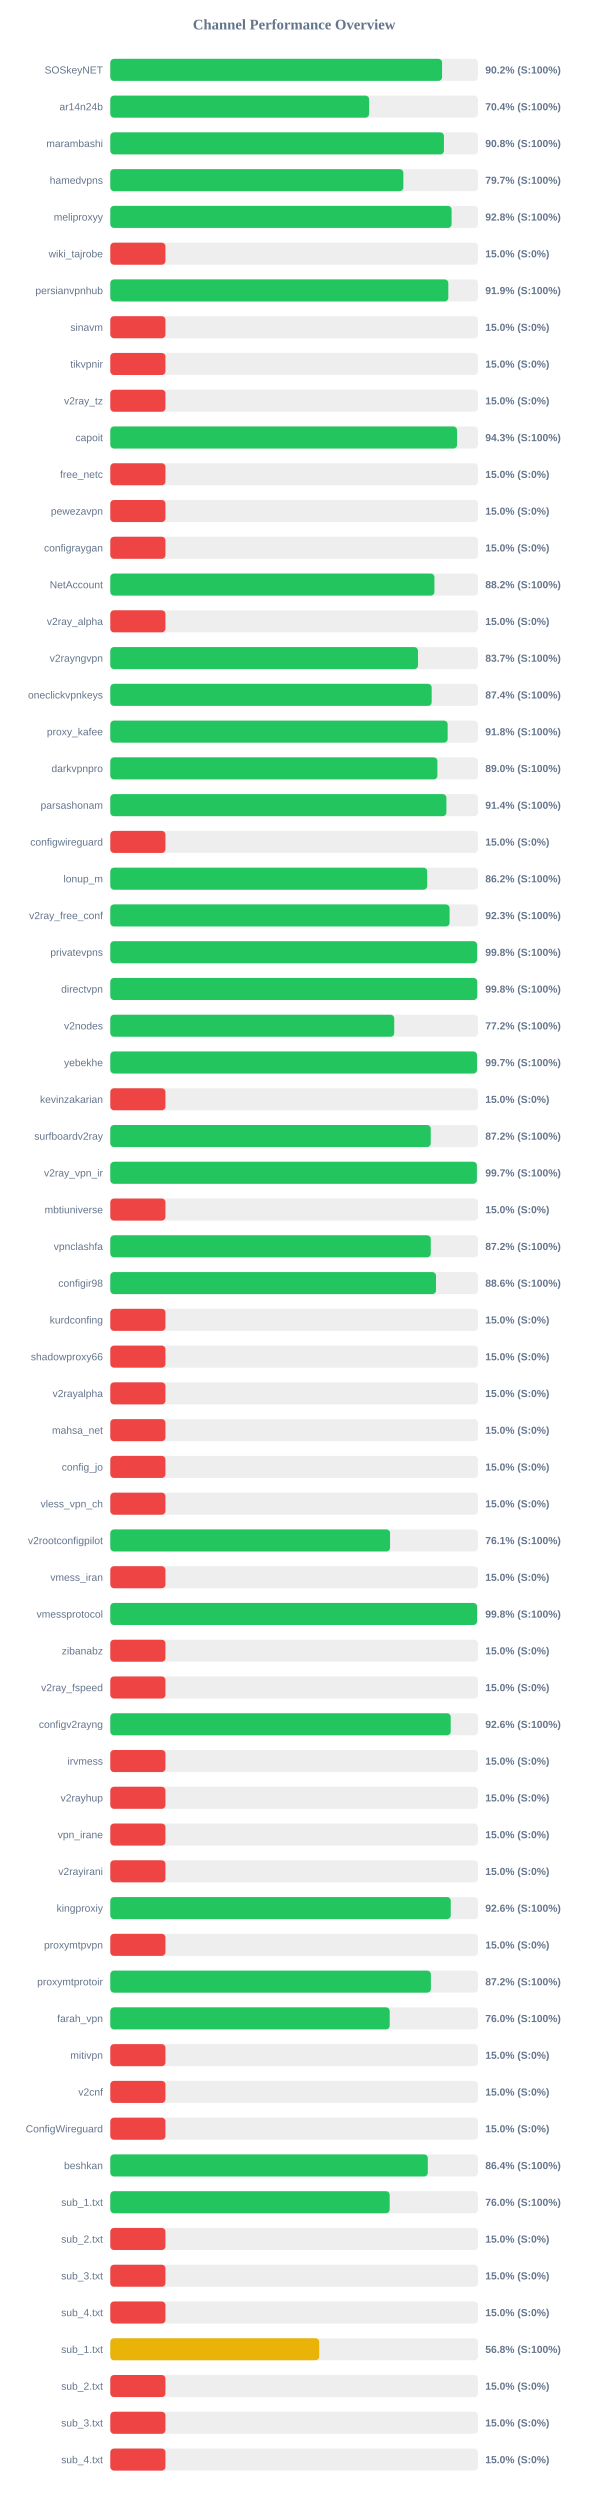
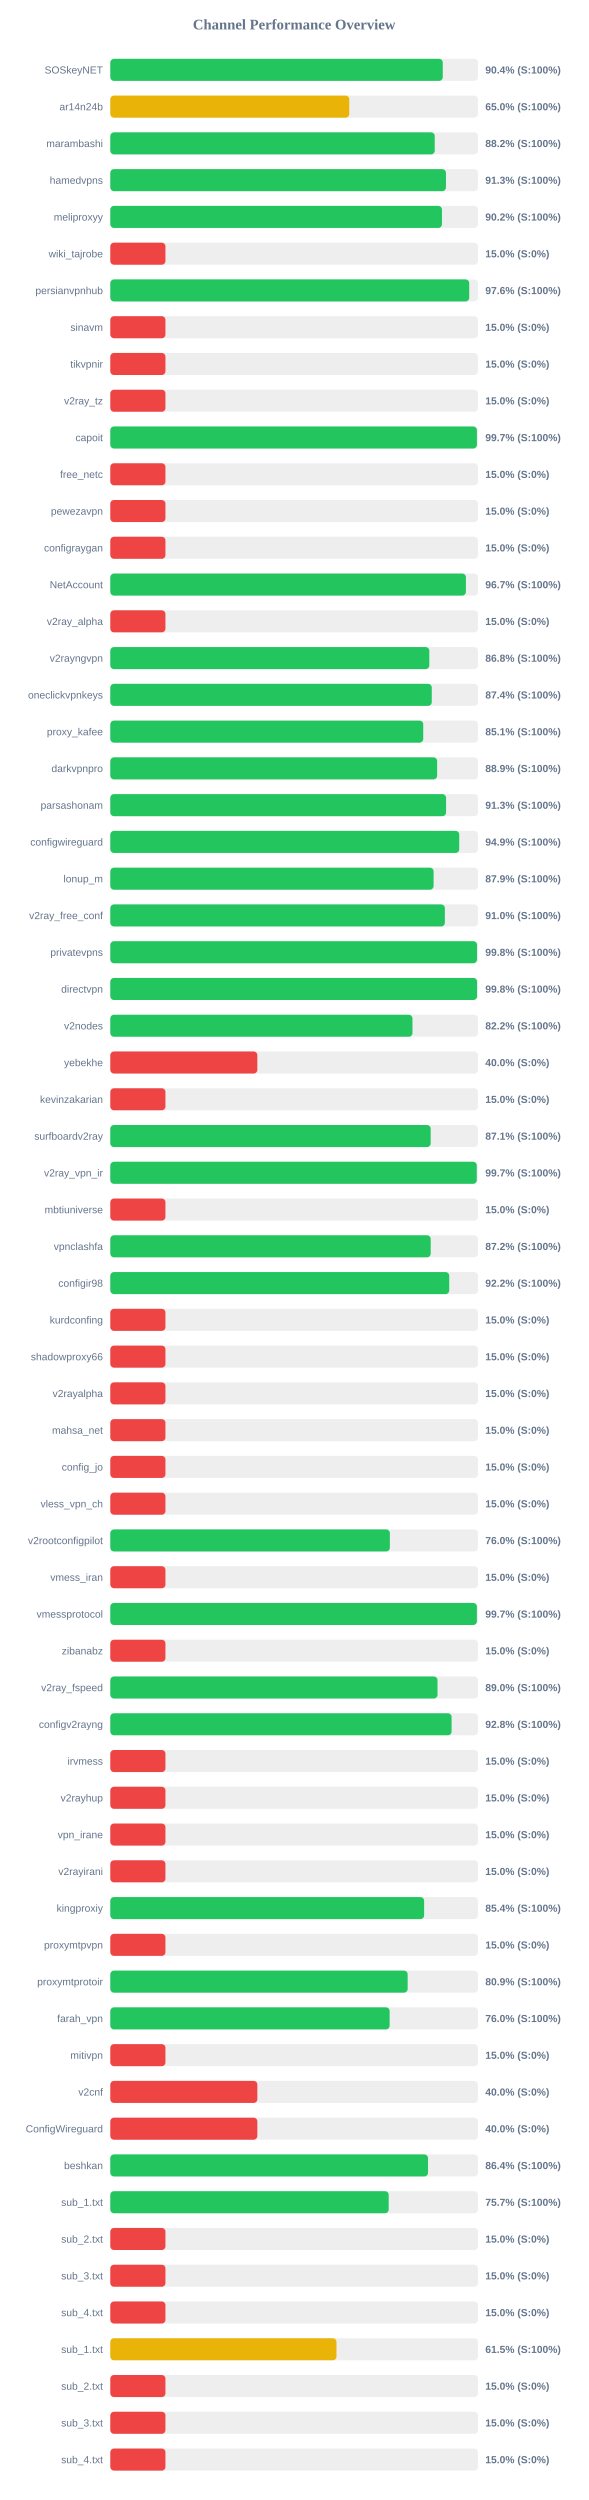
<svg xmlns="http://www.w3.org/2000/svg" width="800" height="3400" version="1.1">
  <style>
        .row { font: 14px Arial; fill: #64748b; }
        .score { font: bold 14px Arial; fill: #64748b; }
    </style>
  <text x="400" y="40" text-anchor="middle" font-size="20px" font-weight="bold" fill="#64748b">Channel Performance Overview</text>
  <rect x="150" y="80" width="500" height="30" fill="#eee" rx="5" />
-   <rect x="150" y="80" width="451.2" height="30" fill="#22c55e" rx="5" />
+   <rect x="150" y="80" width="452.15" height="30" fill="#22c55e" rx="5" />
  <text x="140" y="100" text-anchor="end" class="row">SOSkeyNET</text>
-   <text x="660" y="100" text-anchor="start" class="score">90.2% (S:100%)</text>
+   <text x="660" y="100" text-anchor="start" class="score">90.4% (S:100%)</text>
  <rect x="150" y="130" width="500" height="30" fill="#eee" rx="5" />
-   <rect x="150" y="130" width="352.0" height="30" fill="#22c55e" rx="5" />
+   <rect x="150" y="130" width="325.0" height="30" fill="#eab308" rx="5" />
  <text x="140" y="150" text-anchor="end" class="row">ar14n24b</text>
-   <text x="660" y="150" text-anchor="start" class="score">70.4% (S:100%)</text>
+   <text x="660" y="150" text-anchor="start" class="score">65.0% (S:100%)</text>
  <rect x="150" y="180" width="500" height="30" fill="#eee" rx="5" />
-   <rect x="150" y="180" width="453.75" height="30" fill="#22c55e" rx="5" />
+   <rect x="150" y="180" width="441.25" height="30" fill="#22c55e" rx="5" />
  <text x="140" y="200" text-anchor="end" class="row">marambashi</text>
-   <text x="660" y="200" text-anchor="start" class="score">90.8% (S:100%)</text>
+   <text x="660" y="200" text-anchor="start" class="score">88.2% (S:100%)</text>
  <rect x="150" y="230" width="500" height="30" fill="#eee" rx="5" />
-   <rect x="150" y="230" width="398.55" height="30" fill="#22c55e" rx="5" />
+   <rect x="150" y="230" width="456.5" height="30" fill="#22c55e" rx="5" />
  <text x="140" y="250" text-anchor="end" class="row">hamedvpns</text>
-   <text x="660" y="250" text-anchor="start" class="score">79.7% (S:100%)</text>
+   <text x="660" y="250" text-anchor="start" class="score">91.3% (S:100%)</text>
  <rect x="150" y="280" width="500" height="30" fill="#eee" rx="5" />
-   <rect x="150" y="280" width="464.15" height="30" fill="#22c55e" rx="5" />
+   <rect x="150" y="280" width="451.05" height="30" fill="#22c55e" rx="5" />
  <text x="140" y="300" text-anchor="end" class="row">meliproxyy</text>
-   <text x="660" y="300" text-anchor="start" class="score">92.8% (S:100%)</text>
+   <text x="660" y="300" text-anchor="start" class="score">90.2% (S:100%)</text>
  <rect x="150" y="330" width="500" height="30" fill="#eee" rx="5" />
  <rect x="150" y="330" width="75.0" height="30" fill="#ef4444" rx="5" />
  <text x="140" y="350" text-anchor="end" class="row">wiki_tajrobe</text>
  <text x="660" y="350" text-anchor="start" class="score">15.0% (S:0%)</text>
  <rect x="150" y="380" width="500" height="30" fill="#eee" rx="5" />
-   <rect x="150" y="380" width="459.7" height="30" fill="#22c55e" rx="5" />
+   <rect x="150" y="380" width="488.15" height="30" fill="#22c55e" rx="5" />
  <text x="140" y="400" text-anchor="end" class="row">persianvpnhub</text>
-   <text x="660" y="400" text-anchor="start" class="score">91.9% (S:100%)</text>
+   <text x="660" y="400" text-anchor="start" class="score">97.6% (S:100%)</text>
  <rect x="150" y="430" width="500" height="30" fill="#eee" rx="5" />
  <rect x="150" y="430" width="75.0" height="30" fill="#ef4444" rx="5" />
  <text x="140" y="450" text-anchor="end" class="row">sinavm</text>
  <text x="660" y="450" text-anchor="start" class="score">15.0% (S:0%)</text>
  <rect x="150" y="480" width="500" height="30" fill="#eee" rx="5" />
  <rect x="150" y="480" width="75.0" height="30" fill="#ef4444" rx="5" />
  <text x="140" y="500" text-anchor="end" class="row">tikvpnir</text>
  <text x="660" y="500" text-anchor="start" class="score">15.0% (S:0%)</text>
  <rect x="150" y="530" width="500" height="30" fill="#eee" rx="5" />
  <rect x="150" y="530" width="75.0" height="30" fill="#ef4444" rx="5" />
  <text x="140" y="550" text-anchor="end" class="row">v2ray_tz</text>
  <text x="660" y="550" text-anchor="start" class="score">15.0% (S:0%)</text>
  <rect x="150" y="580" width="500" height="30" fill="#eee" rx="5" />
-   <rect x="150" y="580" width="471.6" height="30" fill="#22c55e" rx="5" />
+   <rect x="150" y="580" width="498.6" height="30" fill="#22c55e" rx="5" />
  <text x="140" y="600" text-anchor="end" class="row">capoit</text>
-   <text x="660" y="600" text-anchor="start" class="score">94.3% (S:100%)</text>
+   <text x="660" y="600" text-anchor="start" class="score">99.7% (S:100%)</text>
  <rect x="150" y="630" width="500" height="30" fill="#eee" rx="5" />
  <rect x="150" y="630" width="75.0" height="30" fill="#ef4444" rx="5" />
  <text x="140" y="650" text-anchor="end" class="row">free_netc</text>
  <text x="660" y="650" text-anchor="start" class="score">15.0% (S:0%)</text>
  <rect x="150" y="680" width="500" height="30" fill="#eee" rx="5" />
  <rect x="150" y="680" width="75.0" height="30" fill="#ef4444" rx="5" />
  <text x="140" y="700" text-anchor="end" class="row">pewezavpn</text>
  <text x="660" y="700" text-anchor="start" class="score">15.0% (S:0%)</text>
  <rect x="150" y="730" width="500" height="30" fill="#eee" rx="5" />
  <rect x="150" y="730" width="75.0" height="30" fill="#ef4444" rx="5" />
  <text x="140" y="750" text-anchor="end" class="row">configraygan</text>
  <text x="660" y="750" text-anchor="start" class="score">15.0% (S:0%)</text>
  <rect x="150" y="780" width="500" height="30" fill="#eee" rx="5" />
-   <rect x="150" y="780" width="440.8" height="30" fill="#22c55e" rx="5" />
+   <rect x="150" y="780" width="483.65" height="30" fill="#22c55e" rx="5" />
  <text x="140" y="800" text-anchor="end" class="row">NetAccount</text>
-   <text x="660" y="800" text-anchor="start" class="score">88.2% (S:100%)</text>
+   <text x="660" y="800" text-anchor="start" class="score">96.7% (S:100%)</text>
  <rect x="150" y="830" width="500" height="30" fill="#eee" rx="5" />
  <rect x="150" y="830" width="75.0" height="30" fill="#ef4444" rx="5" />
  <text x="140" y="850" text-anchor="end" class="row">v2ray_alpha</text>
  <text x="660" y="850" text-anchor="start" class="score">15.0% (S:0%)</text>
  <rect x="150" y="880" width="500" height="30" fill="#eee" rx="5" />
-   <rect x="150" y="880" width="418.45" height="30" fill="#22c55e" rx="5" />
+   <rect x="150" y="880" width="433.85" height="30" fill="#22c55e" rx="5" />
  <text x="140" y="900" text-anchor="end" class="row">v2rayngvpn</text>
-   <text x="660" y="900" text-anchor="start" class="score">83.7% (S:100%)</text>
+   <text x="660" y="900" text-anchor="start" class="score">86.8% (S:100%)</text>
  <rect x="150" y="930" width="500" height="30" fill="#eee" rx="5" />
-   <rect x="150" y="930" width="437.05" height="30" fill="#22c55e" rx="5" />
+   <rect x="150" y="930" width="437.2" height="30" fill="#22c55e" rx="5" />
  <text x="140" y="950" text-anchor="end" class="row">oneclickvpnkeys</text>
  <text x="660" y="950" text-anchor="start" class="score">87.4% (S:100%)</text>
  <rect x="150" y="980" width="500" height="30" fill="#eee" rx="5" />
-   <rect x="150" y="980" width="458.8" height="30" fill="#22c55e" rx="5" />
+   <rect x="150" y="980" width="425.6" height="30" fill="#22c55e" rx="5" />
  <text x="140" y="1000" text-anchor="end" class="row">proxy_kafee</text>
-   <text x="660" y="1000" text-anchor="start" class="score">91.8% (S:100%)</text>
+   <text x="660" y="1000" text-anchor="start" class="score">85.1% (S:100%)</text>
  <rect x="150" y="1030" width="500" height="30" fill="#eee" rx="5" />
-   <rect x="150" y="1030" width="444.85" height="30" fill="#22c55e" rx="5" />
+   <rect x="150" y="1030" width="444.5" height="30" fill="#22c55e" rx="5" />
  <text x="140" y="1050" text-anchor="end" class="row">darkvpnpro</text>
-   <text x="660" y="1050" text-anchor="start" class="score">89.0% (S:100%)</text>
+   <text x="660" y="1050" text-anchor="start" class="score">88.9% (S:100%)</text>
  <rect x="150" y="1080" width="500" height="30" fill="#eee" rx="5" />
-   <rect x="150" y="1080" width="457.1" height="30" fill="#22c55e" rx="5" />
+   <rect x="150" y="1080" width="456.65" height="30" fill="#22c55e" rx="5" />
  <text x="140" y="1100" text-anchor="end" class="row">parsashonam</text>
-   <text x="660" y="1100" text-anchor="start" class="score">91.4% (S:100%)</text>
+   <text x="660" y="1100" text-anchor="start" class="score">91.3% (S:100%)</text>
  <rect x="150" y="1130" width="500" height="30" fill="#eee" rx="5" />
-   <rect x="150" y="1130" width="75.0" height="30" fill="#ef4444" rx="5" />
+   <rect x="150" y="1130" width="474.55" height="30" fill="#22c55e" rx="5" />
  <text x="140" y="1150" text-anchor="end" class="row">configwireguard</text>
-   <text x="660" y="1150" text-anchor="start" class="score">15.0% (S:0%)</text>
+   <text x="660" y="1150" text-anchor="start" class="score">94.9% (S:100%)</text>
  <rect x="150" y="1180" width="500" height="30" fill="#eee" rx="5" />
-   <rect x="150" y="1180" width="431.0" height="30" fill="#22c55e" rx="5" />
+   <rect x="150" y="1180" width="439.7" height="30" fill="#22c55e" rx="5" />
  <text x="140" y="1200" text-anchor="end" class="row">lonup_m</text>
-   <text x="660" y="1200" text-anchor="start" class="score">86.2% (S:100%)</text>
+   <text x="660" y="1200" text-anchor="start" class="score">87.9% (S:100%)</text>
  <rect x="150" y="1230" width="500" height="30" fill="#eee" rx="5" />
-   <rect x="150" y="1230" width="461.4" height="30" fill="#22c55e" rx="5" />
+   <rect x="150" y="1230" width="455.0" height="30" fill="#22c55e" rx="5" />
  <text x="140" y="1250" text-anchor="end" class="row">v2ray_free_conf</text>
-   <text x="660" y="1250" text-anchor="start" class="score">92.3% (S:100%)</text>
+   <text x="660" y="1250" text-anchor="start" class="score">91.0% (S:100%)</text>
  <rect x="150" y="1280" width="500" height="30" fill="#eee" rx="5" />
-   <rect x="150" y="1280" width="498.85" height="30" fill="#22c55e" rx="5" />
+   <rect x="150" y="1280" width="498.75" height="30" fill="#22c55e" rx="5" />
  <text x="140" y="1300" text-anchor="end" class="row">privatevpns</text>
  <text x="660" y="1300" text-anchor="start" class="score">99.8% (S:100%)</text>
  <rect x="150" y="1330" width="500" height="30" fill="#eee" rx="5" />
-   <rect x="150" y="1330" width="499.0" height="30" fill="#22c55e" rx="5" />
+   <rect x="150" y="1330" width="498.8" height="30" fill="#22c55e" rx="5" />
  <text x="140" y="1350" text-anchor="end" class="row">directvpn</text>
  <text x="660" y="1350" text-anchor="start" class="score">99.8% (S:100%)</text>
  <rect x="150" y="1380" width="500" height="30" fill="#eee" rx="5" />
-   <rect x="150" y="1380" width="386.15" height="30" fill="#22c55e" rx="5" />
+   <rect x="150" y="1380" width="410.95" height="30" fill="#22c55e" rx="5" />
  <text x="140" y="1400" text-anchor="end" class="row">v2nodes</text>
-   <text x="660" y="1400" text-anchor="start" class="score">77.2% (S:100%)</text>
+   <text x="660" y="1400" text-anchor="start" class="score">82.2% (S:100%)</text>
  <rect x="150" y="1430" width="500" height="30" fill="#eee" rx="5" />
-   <rect x="150" y="1430" width="498.7" height="30" fill="#22c55e" rx="5" />
+   <rect x="150" y="1430" width="200.0" height="30" fill="#ef4444" rx="5" />
  <text x="140" y="1450" text-anchor="end" class="row">yebekhe</text>
-   <text x="660" y="1450" text-anchor="start" class="score">99.7% (S:100%)</text>
+   <text x="660" y="1450" text-anchor="start" class="score">40.0% (S:0%)</text>
  <rect x="150" y="1480" width="500" height="30" fill="#eee" rx="5" />
  <rect x="150" y="1480" width="75.0" height="30" fill="#ef4444" rx="5" />
  <text x="140" y="1500" text-anchor="end" class="row">kevinzakarian</text>
  <text x="660" y="1500" text-anchor="start" class="score">15.0% (S:0%)</text>
  <rect x="150" y="1530" width="500" height="30" fill="#eee" rx="5" />
-   <rect x="150" y="1530" width="435.8" height="30" fill="#22c55e" rx="5" />
+   <rect x="150" y="1530" width="435.7" height="30" fill="#22c55e" rx="5" />
  <text x="140" y="1550" text-anchor="end" class="row">surfboardv2ray</text>
-   <text x="660" y="1550" text-anchor="start" class="score">87.2% (S:100%)</text>
+   <text x="660" y="1550" text-anchor="start" class="score">87.1% (S:100%)</text>
  <rect x="150" y="1580" width="500" height="30" fill="#eee" rx="5" />
-   <rect x="150" y="1580" width="498.55" height="30" fill="#22c55e" rx="5" />
+   <rect x="150" y="1580" width="498.4" height="30" fill="#22c55e" rx="5" />
  <text x="140" y="1600" text-anchor="end" class="row">v2ray_vpn_ir</text>
  <text x="660" y="1600" text-anchor="start" class="score">99.7% (S:100%)</text>
  <rect x="150" y="1630" width="500" height="30" fill="#eee" rx="5" />
  <rect x="150" y="1630" width="75.0" height="30" fill="#ef4444" rx="5" />
  <text x="140" y="1650" text-anchor="end" class="row">mbtiuniverse</text>
  <text x="660" y="1650" text-anchor="start" class="score">15.0% (S:0%)</text>
  <rect x="150" y="1680" width="500" height="30" fill="#eee" rx="5" />
-   <rect x="150" y="1680" width="435.85" height="30" fill="#22c55e" rx="5" />
+   <rect x="150" y="1680" width="435.75" height="30" fill="#22c55e" rx="5" />
  <text x="140" y="1700" text-anchor="end" class="row">vpnclashfa</text>
  <text x="660" y="1700" text-anchor="start" class="score">87.2% (S:100%)</text>
  <rect x="150" y="1730" width="500" height="30" fill="#eee" rx="5" />
-   <rect x="150" y="1730" width="442.95" height="30" fill="#22c55e" rx="5" />
+   <rect x="150" y="1730" width="460.95" height="30" fill="#22c55e" rx="5" />
  <text x="140" y="1750" text-anchor="end" class="row">configir98</text>
-   <text x="660" y="1750" text-anchor="start" class="score">88.6% (S:100%)</text>
+   <text x="660" y="1750" text-anchor="start" class="score">92.2% (S:100%)</text>
  <rect x="150" y="1780" width="500" height="30" fill="#eee" rx="5" />
  <rect x="150" y="1780" width="75.0" height="30" fill="#ef4444" rx="5" />
  <text x="140" y="1800" text-anchor="end" class="row">kurdconfing</text>
  <text x="660" y="1800" text-anchor="start" class="score">15.0% (S:0%)</text>
  <rect x="150" y="1830" width="500" height="30" fill="#eee" rx="5" />
  <rect x="150" y="1830" width="75.0" height="30" fill="#ef4444" rx="5" />
  <text x="140" y="1850" text-anchor="end" class="row">shadowproxy66</text>
  <text x="660" y="1850" text-anchor="start" class="score">15.0% (S:0%)</text>
  <rect x="150" y="1880" width="500" height="30" fill="#eee" rx="5" />
  <rect x="150" y="1880" width="75.0" height="30" fill="#ef4444" rx="5" />
  <text x="140" y="1900" text-anchor="end" class="row">v2rayalpha</text>
  <text x="660" y="1900" text-anchor="start" class="score">15.0% (S:0%)</text>
  <rect x="150" y="1930" width="500" height="30" fill="#eee" rx="5" />
  <rect x="150" y="1930" width="75.0" height="30" fill="#ef4444" rx="5" />
  <text x="140" y="1950" text-anchor="end" class="row">mahsa_net</text>
  <text x="660" y="1950" text-anchor="start" class="score">15.0% (S:0%)</text>
  <rect x="150" y="1980" width="500" height="30" fill="#eee" rx="5" />
  <rect x="150" y="1980" width="75.0" height="30" fill="#ef4444" rx="5" />
  <text x="140" y="2000" text-anchor="end" class="row">config_jo</text>
  <text x="660" y="2000" text-anchor="start" class="score">15.0% (S:0%)</text>
  <rect x="150" y="2030" width="500" height="30" fill="#eee" rx="5" />
  <rect x="150" y="2030" width="75.0" height="30" fill="#ef4444" rx="5" />
  <text x="140" y="2050" text-anchor="end" class="row">vless_vpn_ch</text>
  <text x="660" y="2050" text-anchor="start" class="score">15.0% (S:0%)</text>
  <rect x="150" y="2080" width="500" height="30" fill="#eee" rx="5" />
-   <rect x="150" y="2080" width="380.5" height="30" fill="#22c55e" rx="5" />
+   <rect x="150" y="2080" width="380.2" height="30" fill="#22c55e" rx="5" />
  <text x="140" y="2100" text-anchor="end" class="row">v2rootconfigpilot</text>
-   <text x="660" y="2100" text-anchor="start" class="score">76.1% (S:100%)</text>
+   <text x="660" y="2100" text-anchor="start" class="score">76.0% (S:100%)</text>
  <rect x="150" y="2130" width="500" height="30" fill="#eee" rx="5" />
  <rect x="150" y="2130" width="75.0" height="30" fill="#ef4444" rx="5" />
  <text x="140" y="2150" text-anchor="end" class="row">vmess_iran</text>
  <text x="660" y="2150" text-anchor="start" class="score">15.0% (S:0%)</text>
  <rect x="150" y="2180" width="500" height="30" fill="#eee" rx="5" />
-   <rect x="150" y="2180" width="498.8" height="30" fill="#22c55e" rx="5" />
+   <rect x="150" y="2180" width="498.55" height="30" fill="#22c55e" rx="5" />
  <text x="140" y="2200" text-anchor="end" class="row">vmessprotocol</text>
-   <text x="660" y="2200" text-anchor="start" class="score">99.8% (S:100%)</text>
+   <text x="660" y="2200" text-anchor="start" class="score">99.7% (S:100%)</text>
  <rect x="150" y="2230" width="500" height="30" fill="#eee" rx="5" />
  <rect x="150" y="2230" width="75.0" height="30" fill="#ef4444" rx="5" />
  <text x="140" y="2250" text-anchor="end" class="row">zibanabz</text>
  <text x="660" y="2250" text-anchor="start" class="score">15.0% (S:0%)</text>
  <rect x="150" y="2280" width="500" height="30" fill="#eee" rx="5" />
-   <rect x="150" y="2280" width="75.0" height="30" fill="#ef4444" rx="5" />
+   <rect x="150" y="2280" width="445.0" height="30" fill="#22c55e" rx="5" />
  <text x="140" y="2300" text-anchor="end" class="row">v2ray_fspeed</text>
-   <text x="660" y="2300" text-anchor="start" class="score">15.0% (S:0%)</text>
+   <text x="660" y="2300" text-anchor="start" class="score">89.0% (S:100%)</text>
  <rect x="150" y="2330" width="500" height="30" fill="#eee" rx="5" />
-   <rect x="150" y="2330" width="462.95" height="30" fill="#22c55e" rx="5" />
+   <rect x="150" y="2330" width="464.15" height="30" fill="#22c55e" rx="5" />
  <text x="140" y="2350" text-anchor="end" class="row">configv2rayng</text>
-   <text x="660" y="2350" text-anchor="start" class="score">92.6% (S:100%)</text>
+   <text x="660" y="2350" text-anchor="start" class="score">92.8% (S:100%)</text>
  <rect x="150" y="2380" width="500" height="30" fill="#eee" rx="5" />
  <rect x="150" y="2380" width="75.0" height="30" fill="#ef4444" rx="5" />
  <text x="140" y="2400" text-anchor="end" class="row">irvmess</text>
  <text x="660" y="2400" text-anchor="start" class="score">15.0% (S:0%)</text>
  <rect x="150" y="2430" width="500" height="30" fill="#eee" rx="5" />
  <rect x="150" y="2430" width="75.0" height="30" fill="#ef4444" rx="5" />
  <text x="140" y="2450" text-anchor="end" class="row">v2rayhup</text>
  <text x="660" y="2450" text-anchor="start" class="score">15.0% (S:0%)</text>
  <rect x="150" y="2480" width="500" height="30" fill="#eee" rx="5" />
  <rect x="150" y="2480" width="75.0" height="30" fill="#ef4444" rx="5" />
  <text x="140" y="2500" text-anchor="end" class="row">vpn_irane</text>
  <text x="660" y="2500" text-anchor="start" class="score">15.0% (S:0%)</text>
  <rect x="150" y="2530" width="500" height="30" fill="#eee" rx="5" />
  <rect x="150" y="2530" width="75.0" height="30" fill="#ef4444" rx="5" />
  <text x="140" y="2550" text-anchor="end" class="row">v2rayirani</text>
  <text x="660" y="2550" text-anchor="start" class="score">15.0% (S:0%)</text>
  <rect x="150" y="2580" width="500" height="30" fill="#eee" rx="5" />
-   <rect x="150" y="2580" width="463.0" height="30" fill="#22c55e" rx="5" />
+   <rect x="150" y="2580" width="426.8" height="30" fill="#22c55e" rx="5" />
  <text x="140" y="2600" text-anchor="end" class="row">kingproxiy</text>
-   <text x="660" y="2600" text-anchor="start" class="score">92.6% (S:100%)</text>
+   <text x="660" y="2600" text-anchor="start" class="score">85.4% (S:100%)</text>
  <rect x="150" y="2630" width="500" height="30" fill="#eee" rx="5" />
  <rect x="150" y="2630" width="75.0" height="30" fill="#ef4444" rx="5" />
  <text x="140" y="2650" text-anchor="end" class="row">proxymtpvpn</text>
  <text x="660" y="2650" text-anchor="start" class="score">15.0% (S:0%)</text>
  <rect x="150" y="2680" width="500" height="30" fill="#eee" rx="5" />
-   <rect x="150" y="2680" width="436.0" height="30" fill="#22c55e" rx="5" />
+   <rect x="150" y="2680" width="404.4" height="30" fill="#22c55e" rx="5" />
  <text x="140" y="2700" text-anchor="end" class="row">proxymtprotoir</text>
-   <text x="660" y="2700" text-anchor="start" class="score">87.2% (S:100%)</text>
+   <text x="660" y="2700" text-anchor="start" class="score">80.9% (S:100%)</text>
  <rect x="150" y="2730" width="500" height="30" fill="#eee" rx="5" />
-   <rect x="150" y="2730" width="380.0" height="30" fill="#22c55e" rx="5" />
+   <rect x="150" y="2730" width="379.9" height="30" fill="#22c55e" rx="5" />
  <text x="140" y="2750" text-anchor="end" class="row">farah_vpn</text>
  <text x="660" y="2750" text-anchor="start" class="score">76.0% (S:100%)</text>
  <rect x="150" y="2780" width="500" height="30" fill="#eee" rx="5" />
  <rect x="150" y="2780" width="75.0" height="30" fill="#ef4444" rx="5" />
  <text x="140" y="2800" text-anchor="end" class="row">mitivpn</text>
  <text x="660" y="2800" text-anchor="start" class="score">15.0% (S:0%)</text>
  <rect x="150" y="2830" width="500" height="30" fill="#eee" rx="5" />
-   <rect x="150" y="2830" width="75.0" height="30" fill="#ef4444" rx="5" />
+   <rect x="150" y="2830" width="200.0" height="30" fill="#ef4444" rx="5" />
  <text x="140" y="2850" text-anchor="end" class="row">v2cnf</text>
-   <text x="660" y="2850" text-anchor="start" class="score">15.0% (S:0%)</text>
+   <text x="660" y="2850" text-anchor="start" class="score">40.0% (S:0%)</text>
  <rect x="150" y="2880" width="500" height="30" fill="#eee" rx="5" />
-   <rect x="150" y="2880" width="75.0" height="30" fill="#ef4444" rx="5" />
+   <rect x="150" y="2880" width="200.0" height="30" fill="#ef4444" rx="5" />
  <text x="140" y="2900" text-anchor="end" class="row">ConfigWireguard</text>
-   <text x="660" y="2900" text-anchor="start" class="score">15.0% (S:0%)</text>
+   <text x="660" y="2900" text-anchor="start" class="score">40.0% (S:0%)</text>
  <rect x="150" y="2930" width="500" height="30" fill="#eee" rx="5" />
-   <rect x="150" y="2930" width="431.8" height="30" fill="#22c55e" rx="5" />
+   <rect x="150" y="2930" width="432.1" height="30" fill="#22c55e" rx="5" />
  <text x="140" y="2950" text-anchor="end" class="row">beshkan</text>
  <text x="660" y="2950" text-anchor="start" class="score">86.4% (S:100%)</text>
  <rect x="150" y="2980" width="500" height="30" fill="#eee" rx="5" />
-   <rect x="150" y="2980" width="379.95" height="30" fill="#22c55e" rx="5" />
+   <rect x="150" y="2980" width="378.6" height="30" fill="#22c55e" rx="5" />
  <text x="140" y="3000" text-anchor="end" class="row">sub_1.txt</text>
-   <text x="660" y="3000" text-anchor="start" class="score">76.0% (S:100%)</text>
+   <text x="660" y="3000" text-anchor="start" class="score">75.7% (S:100%)</text>
  <rect x="150" y="3030" width="500" height="30" fill="#eee" rx="5" />
  <rect x="150" y="3030" width="75.0" height="30" fill="#ef4444" rx="5" />
  <text x="140" y="3050" text-anchor="end" class="row">sub_2.txt</text>
  <text x="660" y="3050" text-anchor="start" class="score">15.0% (S:0%)</text>
  <rect x="150" y="3080" width="500" height="30" fill="#eee" rx="5" />
  <rect x="150" y="3080" width="75.0" height="30" fill="#ef4444" rx="5" />
  <text x="140" y="3100" text-anchor="end" class="row">sub_3.txt</text>
  <text x="660" y="3100" text-anchor="start" class="score">15.0% (S:0%)</text>
  <rect x="150" y="3130" width="500" height="30" fill="#eee" rx="5" />
  <rect x="150" y="3130" width="75.0" height="30" fill="#ef4444" rx="5" />
  <text x="140" y="3150" text-anchor="end" class="row">sub_4.txt</text>
  <text x="660" y="3150" text-anchor="start" class="score">15.0% (S:0%)</text>
  <rect x="150" y="3180" width="500" height="30" fill="#eee" rx="5" />
-   <rect x="150" y="3180" width="284.1" height="30" fill="#eab308" rx="5" />
+   <rect x="150" y="3180" width="307.6" height="30" fill="#eab308" rx="5" />
  <text x="140" y="3200" text-anchor="end" class="row">sub_1.txt</text>
-   <text x="660" y="3200" text-anchor="start" class="score">56.8% (S:100%)</text>
+   <text x="660" y="3200" text-anchor="start" class="score">61.5% (S:100%)</text>
  <rect x="150" y="3230" width="500" height="30" fill="#eee" rx="5" />
  <rect x="150" y="3230" width="75.0" height="30" fill="#ef4444" rx="5" />
  <text x="140" y="3250" text-anchor="end" class="row">sub_2.txt</text>
  <text x="660" y="3250" text-anchor="start" class="score">15.0% (S:0%)</text>
  <rect x="150" y="3280" width="500" height="30" fill="#eee" rx="5" />
  <rect x="150" y="3280" width="75.0" height="30" fill="#ef4444" rx="5" />
  <text x="140" y="3300" text-anchor="end" class="row">sub_3.txt</text>
  <text x="660" y="3300" text-anchor="start" class="score">15.0% (S:0%)</text>
  <rect x="150" y="3330" width="500" height="30" fill="#eee" rx="5" />
  <rect x="150" y="3330" width="75.0" height="30" fill="#ef4444" rx="5" />
  <text x="140" y="3350" text-anchor="end" class="row">sub_4.txt</text>
  <text x="660" y="3350" text-anchor="start" class="score">15.0% (S:0%)</text>
</svg>
